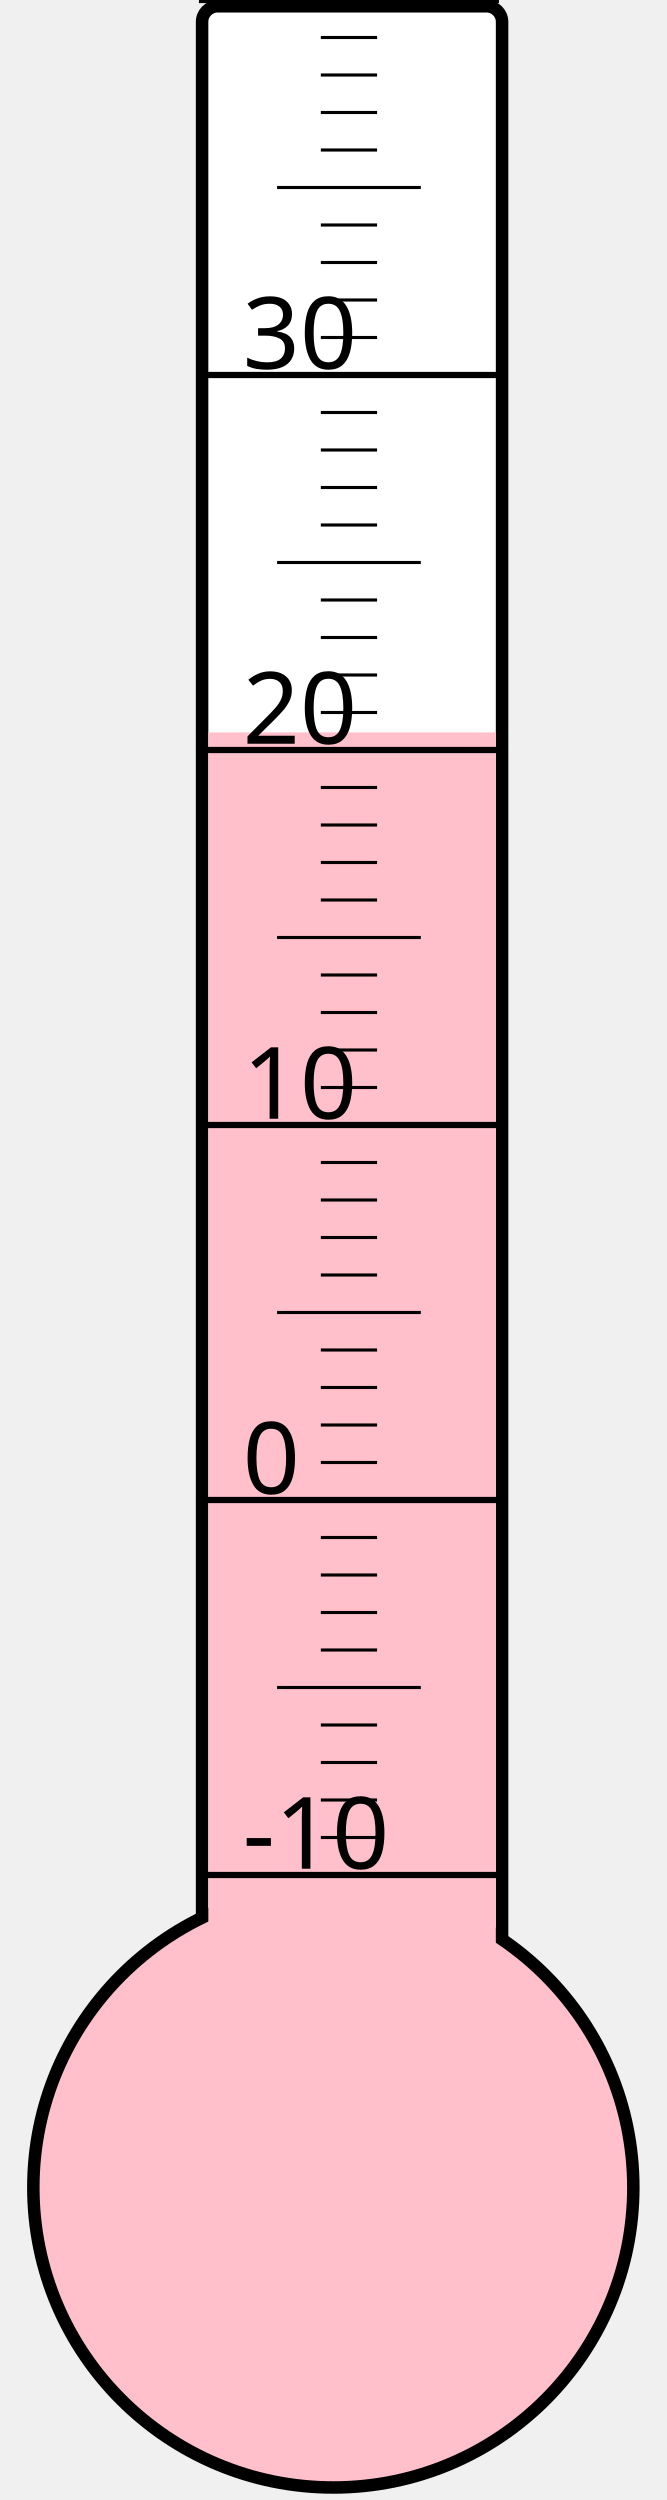
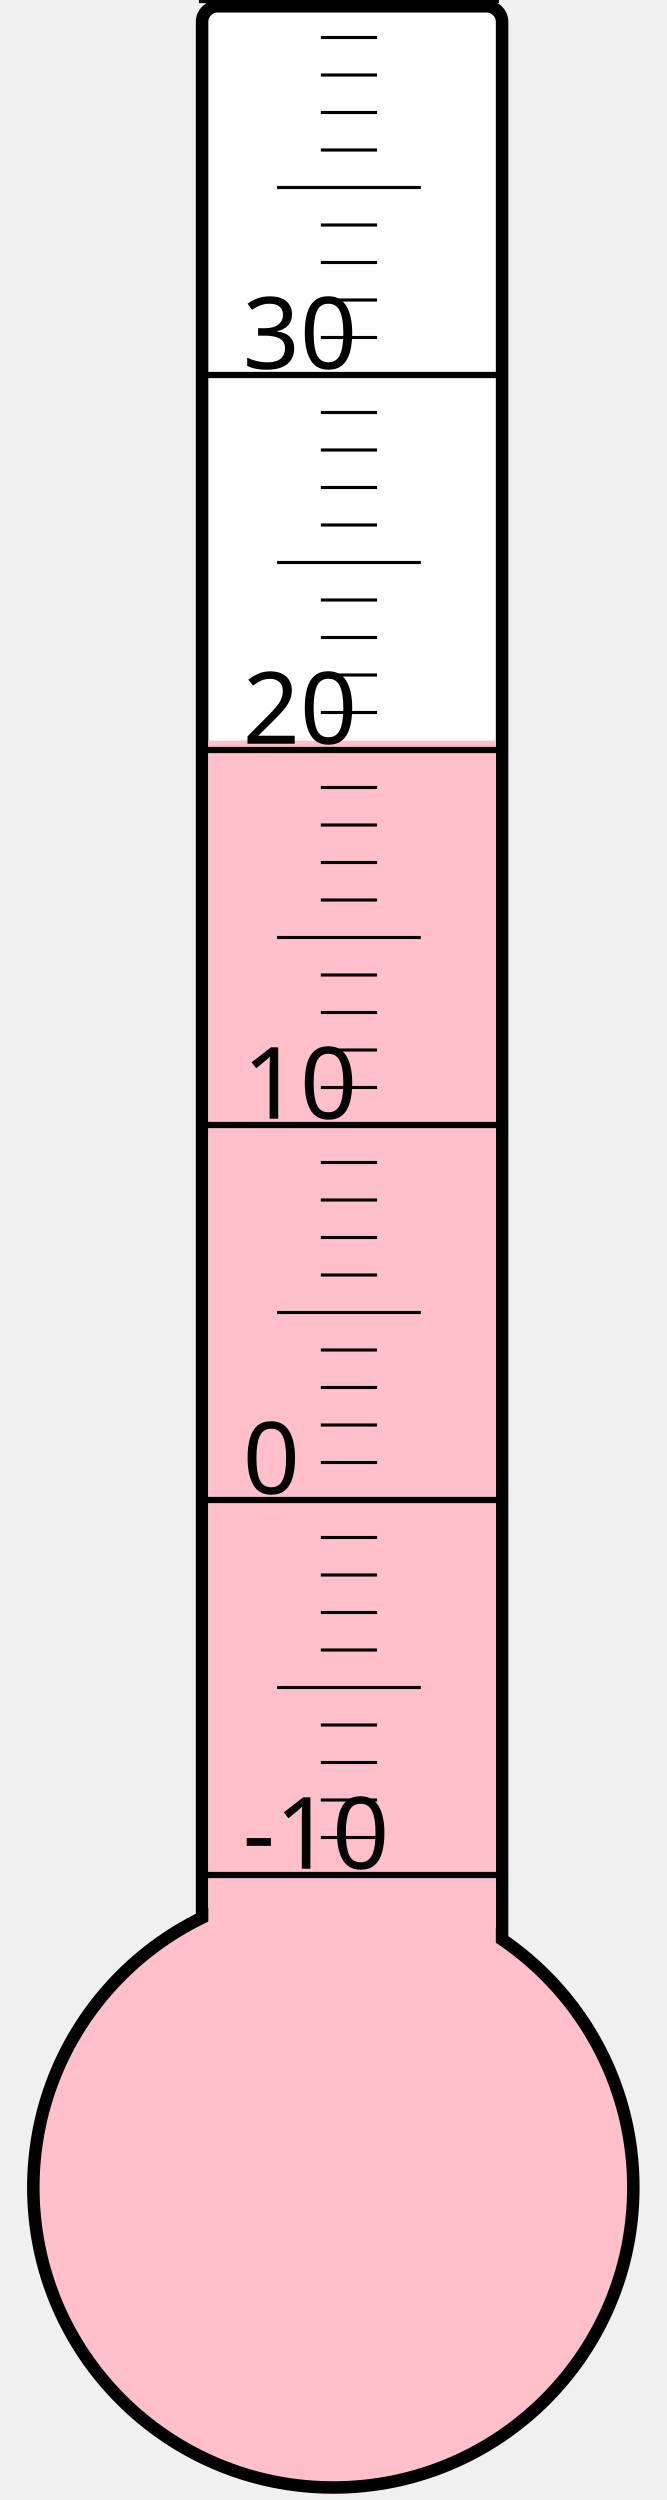
<svg xmlns="http://www.w3.org/2000/svg" width="40px" height="150px" viewBox="0 0 200 800">
  <rect width="200" height="800" x="0" y="0" style="fill: #ffffeb; fill-opacity: 0;" />
  <rect width="96" height="680" x="58" y="2" rx="5" ry="5" style="fill: white; fill-opacity: 1; stroke: black; stroke-width: 4;" />
  <circle cx="100" cy="700" r="96" style="fill: pink; stroke: black; stroke-width: 4;" />
-   <rect width="92" height="465.625" x="60" y="234.375" style="fill: pink; fill-opacity: 1; stroke-width: 0;" />
+   <rect width="92" height="463.0" x="60" y="237.0" style="fill: pink; fill-opacity: 1; stroke-width: 0;" />
  <text x="71" y="598" style="font-family: sans-serif; font-size: 24pt;">-10</text>
  <text x="71" y="478" style="font-family: sans-serif; font-size: 24pt;">0</text>
  <text x="71" y="358" style="font-family: sans-serif; font-size: 24pt;">10</text>
  <text x="71" y="238" style="font-family: sans-serif; font-size: 24pt;">20</text>
  <text x="71" y="118" style="font-family: sans-serif; font-size: 24pt;">30</text>
  <g style="stroke: black;">
    <line x1="57" y1="600" x2="153" y2="600" style="stroke-width: 2;" />
    <line x1="96" y1="588" x2="114" y2="588" style="stroke-width: 1;" />
    <line x1="96" y1="576" x2="114" y2="576" style="stroke-width: 1;" />
    <line x1="96" y1="564" x2="114" y2="564" style="stroke-width: 1;" />
    <line x1="96" y1="552" x2="114" y2="552" style="stroke-width: 1;" />
    <line x1="82" y1="540" x2="128" y2="540" style="stroke-width: 1;" />
    <line x1="96" y1="528" x2="114" y2="528" style="stroke-width: 1;" />
    <line x1="96" y1="516" x2="114" y2="516" style="stroke-width: 1;" />
    <line x1="96" y1="504" x2="114" y2="504" style="stroke-width: 1;" />
    <line x1="96" y1="492" x2="114" y2="492" style="stroke-width: 1;" />
    <line x1="57" y1="480" x2="153" y2="480" style="stroke-width: 2;" />
    <line x1="96" y1="468" x2="114" y2="468" style="stroke-width: 1;" />
    <line x1="96" y1="456" x2="114" y2="456" style="stroke-width: 1;" />
    <line x1="96" y1="444" x2="114" y2="444" style="stroke-width: 1;" />
    <line x1="96" y1="432" x2="114" y2="432" style="stroke-width: 1;" />
    <line x1="82" y1="420" x2="128" y2="420" style="stroke-width: 1;" />
    <line x1="96" y1="408" x2="114" y2="408" style="stroke-width: 1;" />
    <line x1="96" y1="396" x2="114" y2="396" style="stroke-width: 1;" />
    <line x1="96" y1="384" x2="114" y2="384" style="stroke-width: 1;" />
    <line x1="96" y1="372" x2="114" y2="372" style="stroke-width: 1;" />
    <line x1="57" y1="360" x2="153" y2="360" style="stroke-width: 2;" />
    <line x1="96" y1="348" x2="114" y2="348" style="stroke-width: 1;" />
    <line x1="96" y1="336" x2="114" y2="336" style="stroke-width: 1;" />
    <line x1="96" y1="324" x2="114" y2="324" style="stroke-width: 1;" />
    <line x1="96" y1="312" x2="114" y2="312" style="stroke-width: 1;" />
    <line x1="82" y1="300" x2="128" y2="300" style="stroke-width: 1;" />
    <line x1="96" y1="288" x2="114" y2="288" style="stroke-width: 1;" />
    <line x1="96" y1="276" x2="114" y2="276" style="stroke-width: 1;" />
    <line x1="96" y1="264" x2="114" y2="264" style="stroke-width: 1;" />
    <line x1="96" y1="252" x2="114" y2="252" style="stroke-width: 1;" />
    <line x1="57" y1="240" x2="153" y2="240" style="stroke-width: 2;" />
    <line x1="96" y1="228" x2="114" y2="228" style="stroke-width: 1;" />
    <line x1="96" y1="216" x2="114" y2="216" style="stroke-width: 1;" />
    <line x1="96" y1="204" x2="114" y2="204" style="stroke-width: 1;" />
    <line x1="96" y1="192" x2="114" y2="192" style="stroke-width: 1;" />
    <line x1="82" y1="180" x2="128" y2="180" style="stroke-width: 1;" />
    <line x1="96" y1="168" x2="114" y2="168" style="stroke-width: 1;" />
    <line x1="96" y1="156" x2="114" y2="156" style="stroke-width: 1;" />
    <line x1="96" y1="144" x2="114" y2="144" style="stroke-width: 1;" />
    <line x1="96" y1="132" x2="114" y2="132" style="stroke-width: 1;" />
    <line x1="57" y1="120" x2="153" y2="120" style="stroke-width: 2;" />
    <line x1="96" y1="108" x2="114" y2="108" style="stroke-width: 1;" />
    <line x1="96" y1="96" x2="114" y2="96" style="stroke-width: 1;" />
    <line x1="96" y1="84" x2="114" y2="84" style="stroke-width: 1;" />
    <line x1="96" y1="72" x2="114" y2="72" style="stroke-width: 1;" />
    <line x1="82" y1="60" x2="128" y2="60" style="stroke-width: 1;" />
    <line x1="96" y1="48" x2="114" y2="48" style="stroke-width: 1;" />
    <line x1="96" y1="36" x2="114" y2="36" style="stroke-width: 1;" />
    <line x1="96" y1="24" x2="114" y2="24" style="stroke-width: 1;" />
    <line x1="96" y1="12" x2="114" y2="12" style="stroke-width: 1;" />
    <line x1="57" y1="0" x2="153" y2="0" style="stroke-width: 2;" />
  </g>
</svg>
